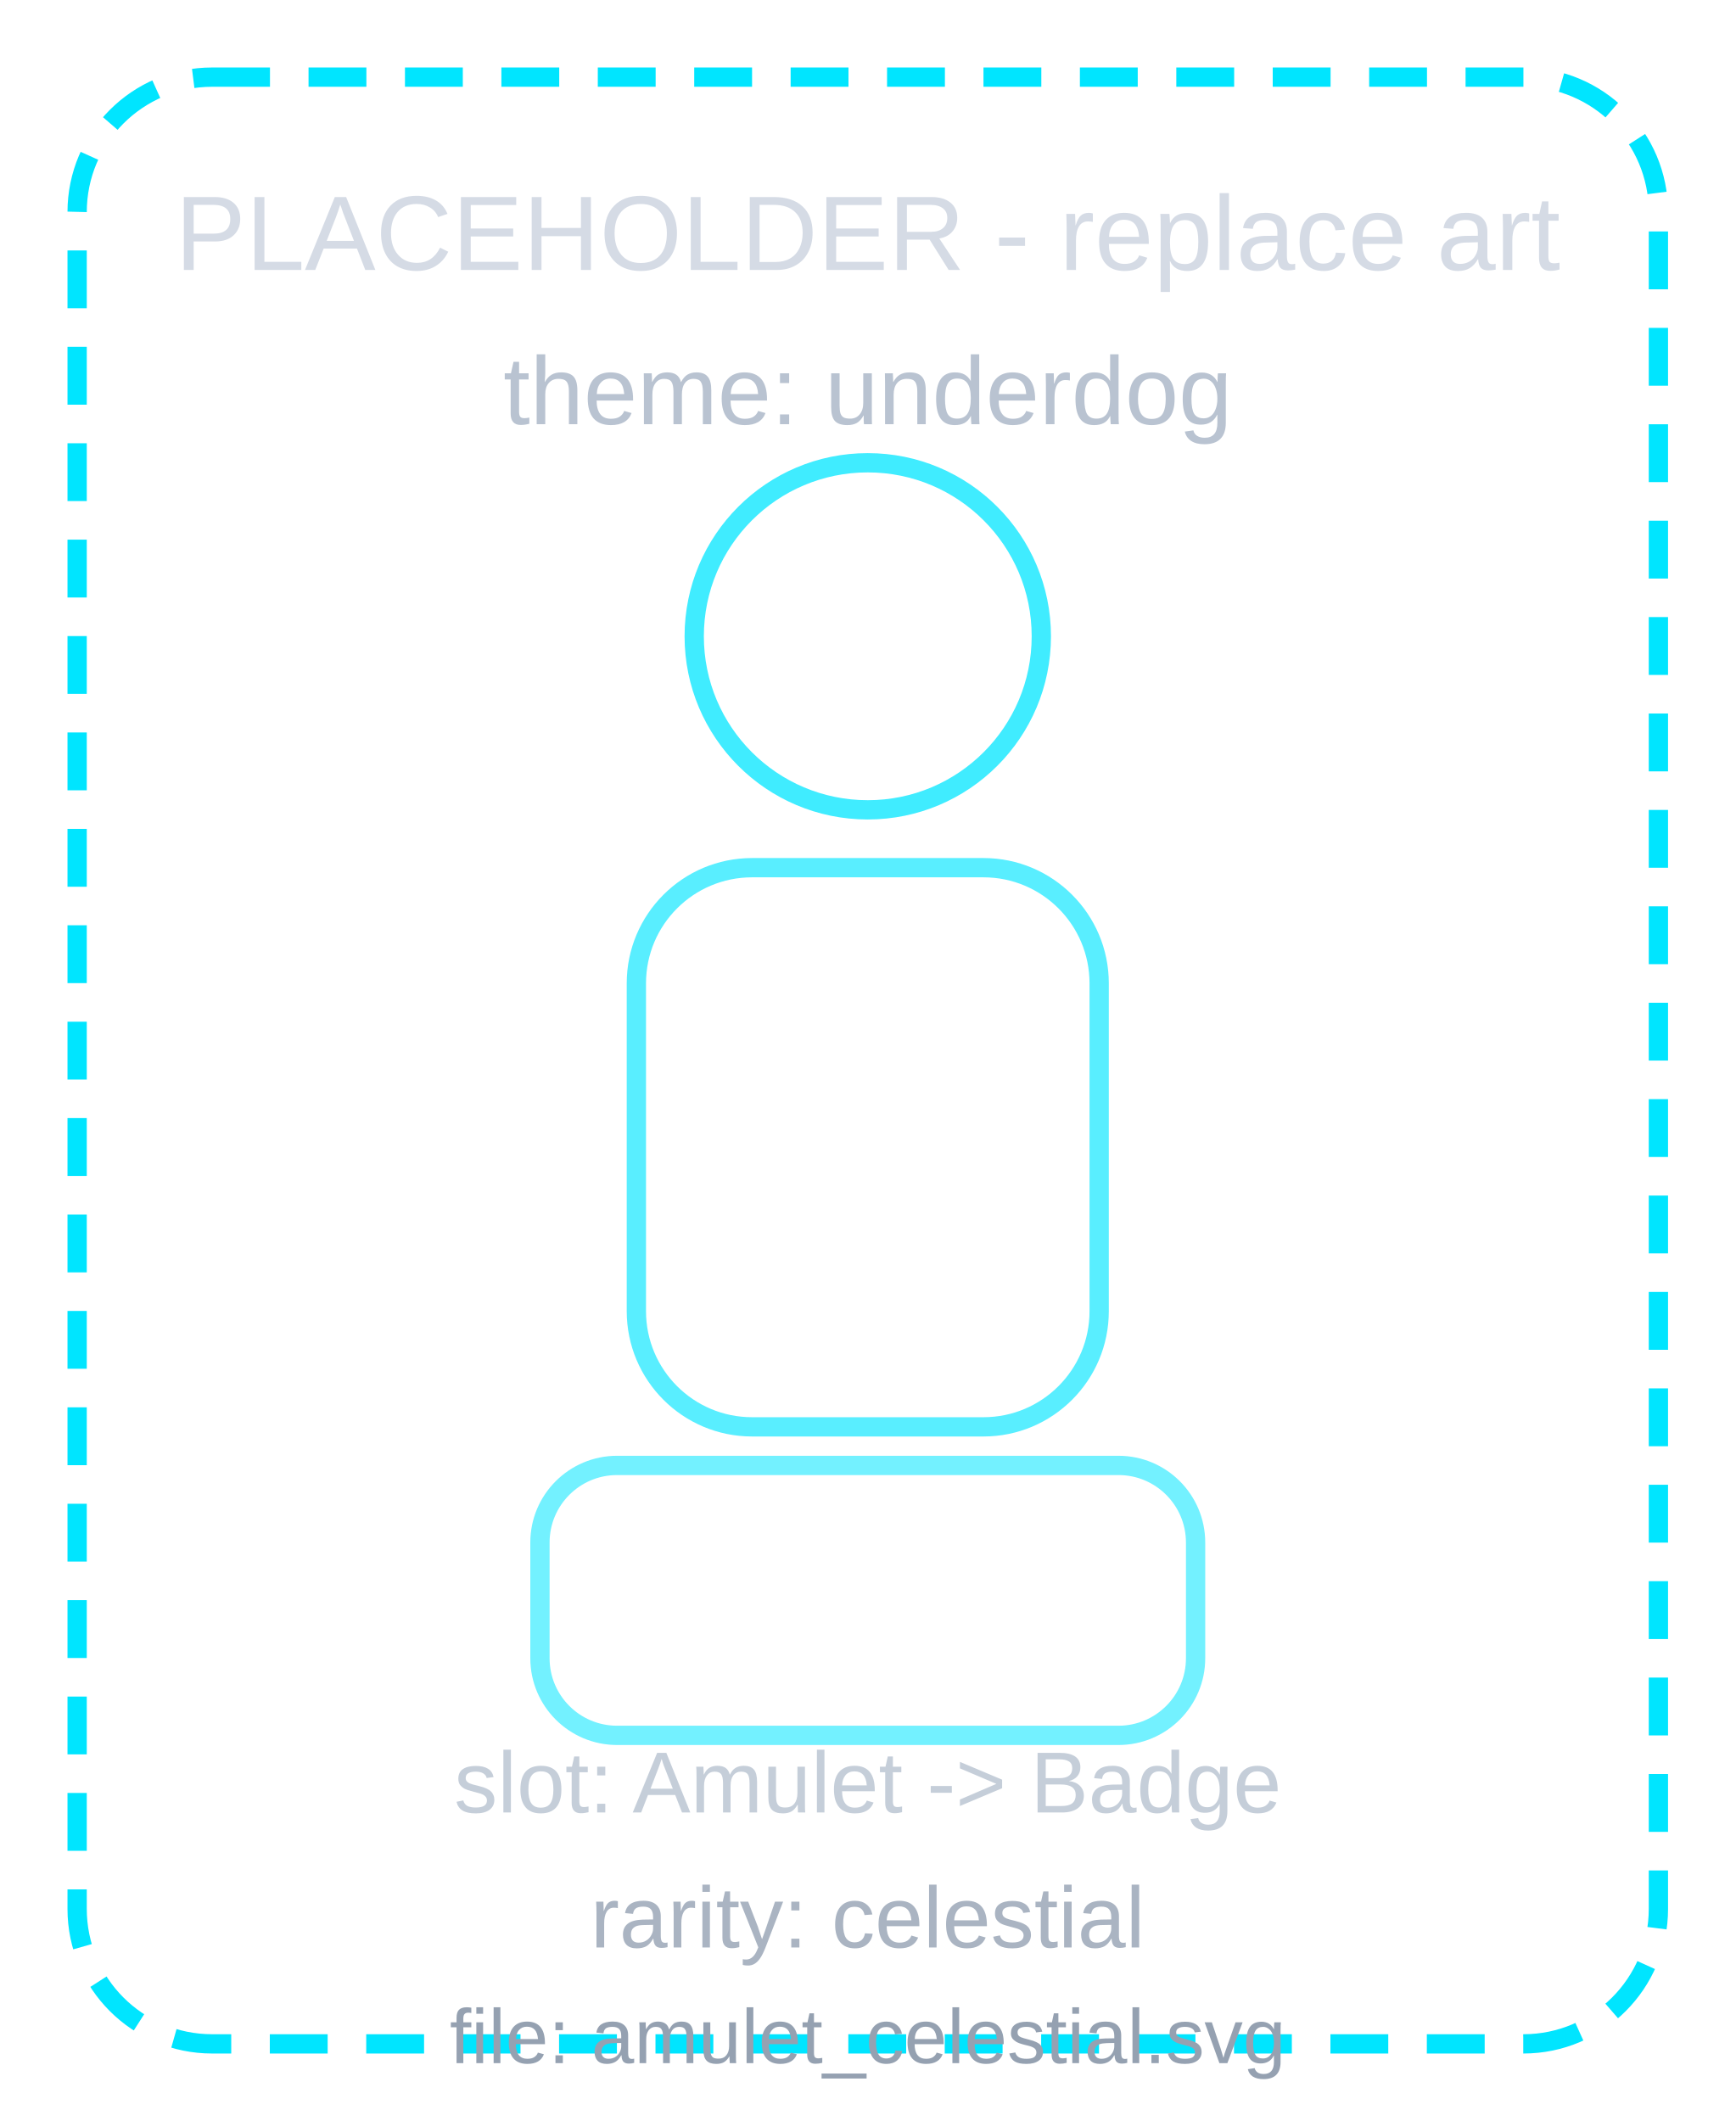
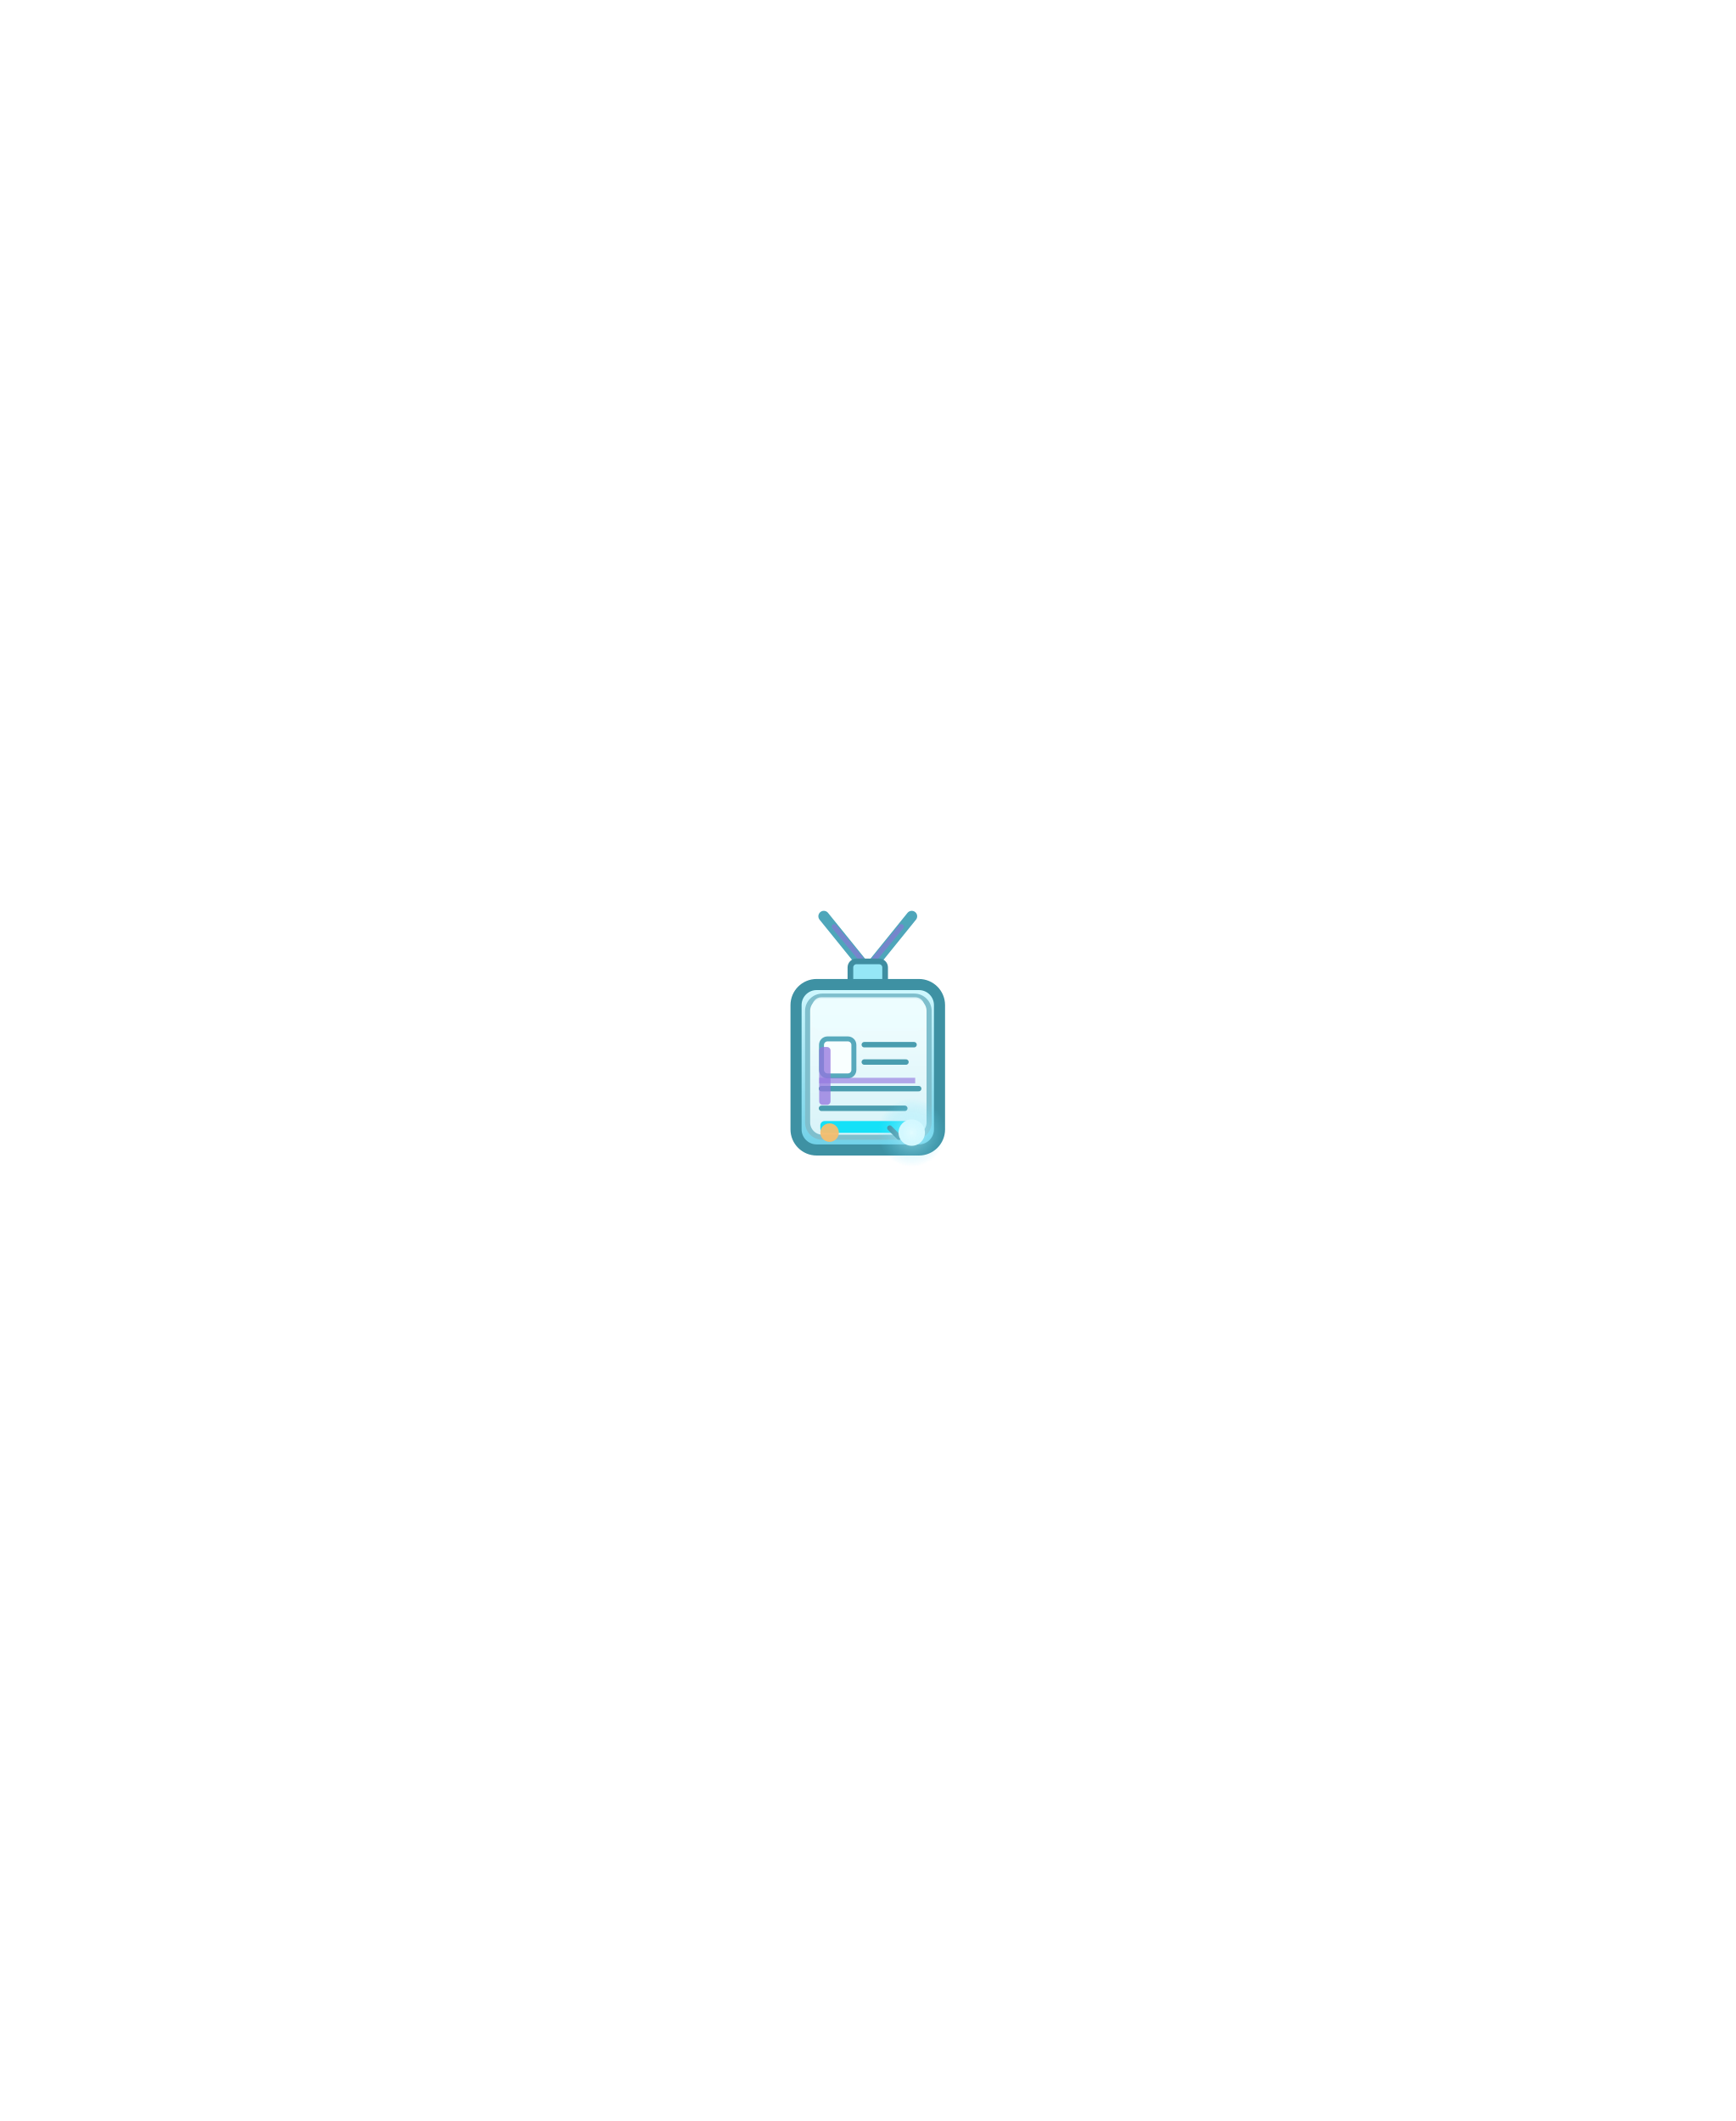
- <svg xmlns="http://www.w3.org/2000/svg" viewBox="0 0 180 220">
+ <svg xmlns="http://www.w3.org/2000/svg" viewBox="0 0 180 220" width="180" height="220">
  <defs>
-     <style>
-       .p { font-family: Arial, sans-serif; }
-     </style>
+     <linearGradient id="ce_frame" x1="0" y1="0" x2="0" y2="1">
+       <stop offset="0%" stop-color="#d2f9ff" />
+       <stop offset="100%" stop-color="#6ed0e7" />
+     </linearGradient>
+     <linearGradient id="ce_panel" x1="0" y1="0" x2="0" y2="1">
+       <stop offset="0%" stop-color="#f3feff" />
+       <stop offset="100%" stop-color="#d8f3f8" />
+     </linearGradient>
+     <radialGradient id="ce_glow" cx="50%" cy="50%" r="50%">
+       <stop offset="0%" stop-color="#d9fbff" stop-opacity="0.96" />
+       <stop offset="100%" stop-color="#56ddff" stop-opacity="0" />
+     </radialGradient>
+     <linearGradient id="ce_sheen" x1="0" y1="0" x2="1" y2="0">
+       <stop offset="0%" stop-color="#ffffff" stop-opacity="0" />
+       <stop offset="50%" stop-color="#e8fdff" stop-opacity="0.62" />
+       <stop offset="100%" stop-color="#ffffff" stop-opacity="0" />
+     </linearGradient>
  </defs>
-   <rect x="8" y="8" width="164" height="204" rx="14" fill="none" stroke="#00e5ff" stroke-width="2" stroke-dasharray="6 4" />
-   <circle cx="90" cy="66" r="18" fill="none" stroke="#00e5ff" stroke-width="2" opacity="0.75" />
-   <rect x="66" y="90" width="48" height="58" rx="12" fill="none" stroke="#00e5ff" stroke-width="2" opacity="0.65" />
-   <rect x="56" y="152" width="68" height="28" rx="8" fill="none" stroke="#00e5ff" stroke-width="2" opacity="0.55" />
-   <text class="p" x="90" y="28" text-anchor="middle" fill="#d5dbe5" font-size="11">PLACEHOLDER - replace art</text>
-   <text class="p" x="90" y="44" text-anchor="middle" fill="#b9c3d1" font-size="10">theme: underdog</text>
-   <text class="p" x="90" y="188" text-anchor="middle" fill="#c5ced9" font-size="9">slot: Amulet -&gt; Badge</text>
-   <text class="p" x="90" y="202" text-anchor="middle" fill="#aab4c2" font-size="9">rarity: celestial</text>
-   <text class="p" x="90" y="214" text-anchor="middle" fill="#95a1b1" font-size="8">file: amulet_celestial.svg</text>
+   <g id="amulet_celestial" transform="translate(90 111) scale(1.20) translate(-90 -111)">
+     <path d="M86.2 97.7 L90.0 102.4 L93.8 97.7" fill="none" stroke="#4ea6ba" stroke-width="0.94" stroke-linecap="round" stroke-linejoin="round" />
+     <path d="M87.1 98.6 L90.0 102.1 L92.9 98.6" fill="none" stroke="#9071d9" stroke-width="0.44" opacity="0.6" stroke-linecap="round" />
+     <rect x="88.5" y="101.6" width="3.0" height="2.5" rx="0.52" fill="#95e7f6" stroke="#3f8ea1" stroke-width="0.49" />
+     <rect x="83.8" y="103.6" width="12.4" height="14.3" rx="1.78" fill="url(#ce_frame)" stroke="#3e91a3" stroke-width="0.96" />
+     <rect x="84.8" y="104.6" width="10.5" height="12.2" rx="1.28" fill="url(#ce_panel)" stroke="#7fbfcd" stroke-width="0.44" />
+     <rect x="85.2" y="104.7" width="9.7" height="2.9" rx="0.8" fill="#ecfdff" opacity="0.84" />
+     <rect x="86.0" y="108.3" width="2.8" height="3.2" rx="0.52" fill="#f9ffff" stroke="#57a9bc" stroke-width="0.43" />
+     <path d="M89.7 108.8 L94.0 108.8 M89.7 110.3 L93.3 110.3 M86.0 112.6 L94.4 112.6 M86.0 114.3 L93.2 114.3" stroke="#4a9daf" stroke-width="0.47" stroke-linecap="round" />
+     <rect x="85.9" y="115.4" width="8.2" height="1.02" rx="0.37" fill="#00dff8" opacity="0.9" />
+     <path d="M85.8 111.9 L94.1 111.9" stroke="#9375de" stroke-width="0.48" opacity="0.62" />
+     <rect x="85.8" y="109.0" width="0.98" height="5.0" rx="0.3" fill="#9375de" opacity="0.76" />
+     <circle cx="86.7" cy="116.4" r="0.8" fill="#f4be6e" opacity="0.95" />
+     <path d="M91.9 116.0 L92.7 116.8 L93.6 115.6" fill="none" stroke="#3c8698" stroke-width="0.45" stroke-linecap="round" stroke-linejoin="round" />
+     <circle cx="93.8" cy="116.4" r="1.14" fill="#effdff" />
+     <circle cx="93.8" cy="116.4" r="2.95" fill="url(#ce_glow)" opacity="0.66">
+       <animate attributeName="r" values="2.0;3.9;2.0" dur="1.65s" repeatCount="indefinite" />
+       <animate attributeName="opacity" values="0.25;0.98;0.25" dur="1.65s" repeatCount="indefinite" />
+     </circle>
+     <rect x="84.5" y="104.9" width="2.7" height="12.7" rx="0.75" fill="url(#ce_sheen)" opacity="0">
+       <animate attributeName="x" values="84.5;93.6;84.5" dur="1.9s" repeatCount="indefinite" />
+       <animate attributeName="opacity" values="0;0.92;0" dur="1.9s" repeatCount="indefinite" />
+     </rect>
+   </g>
</svg>
